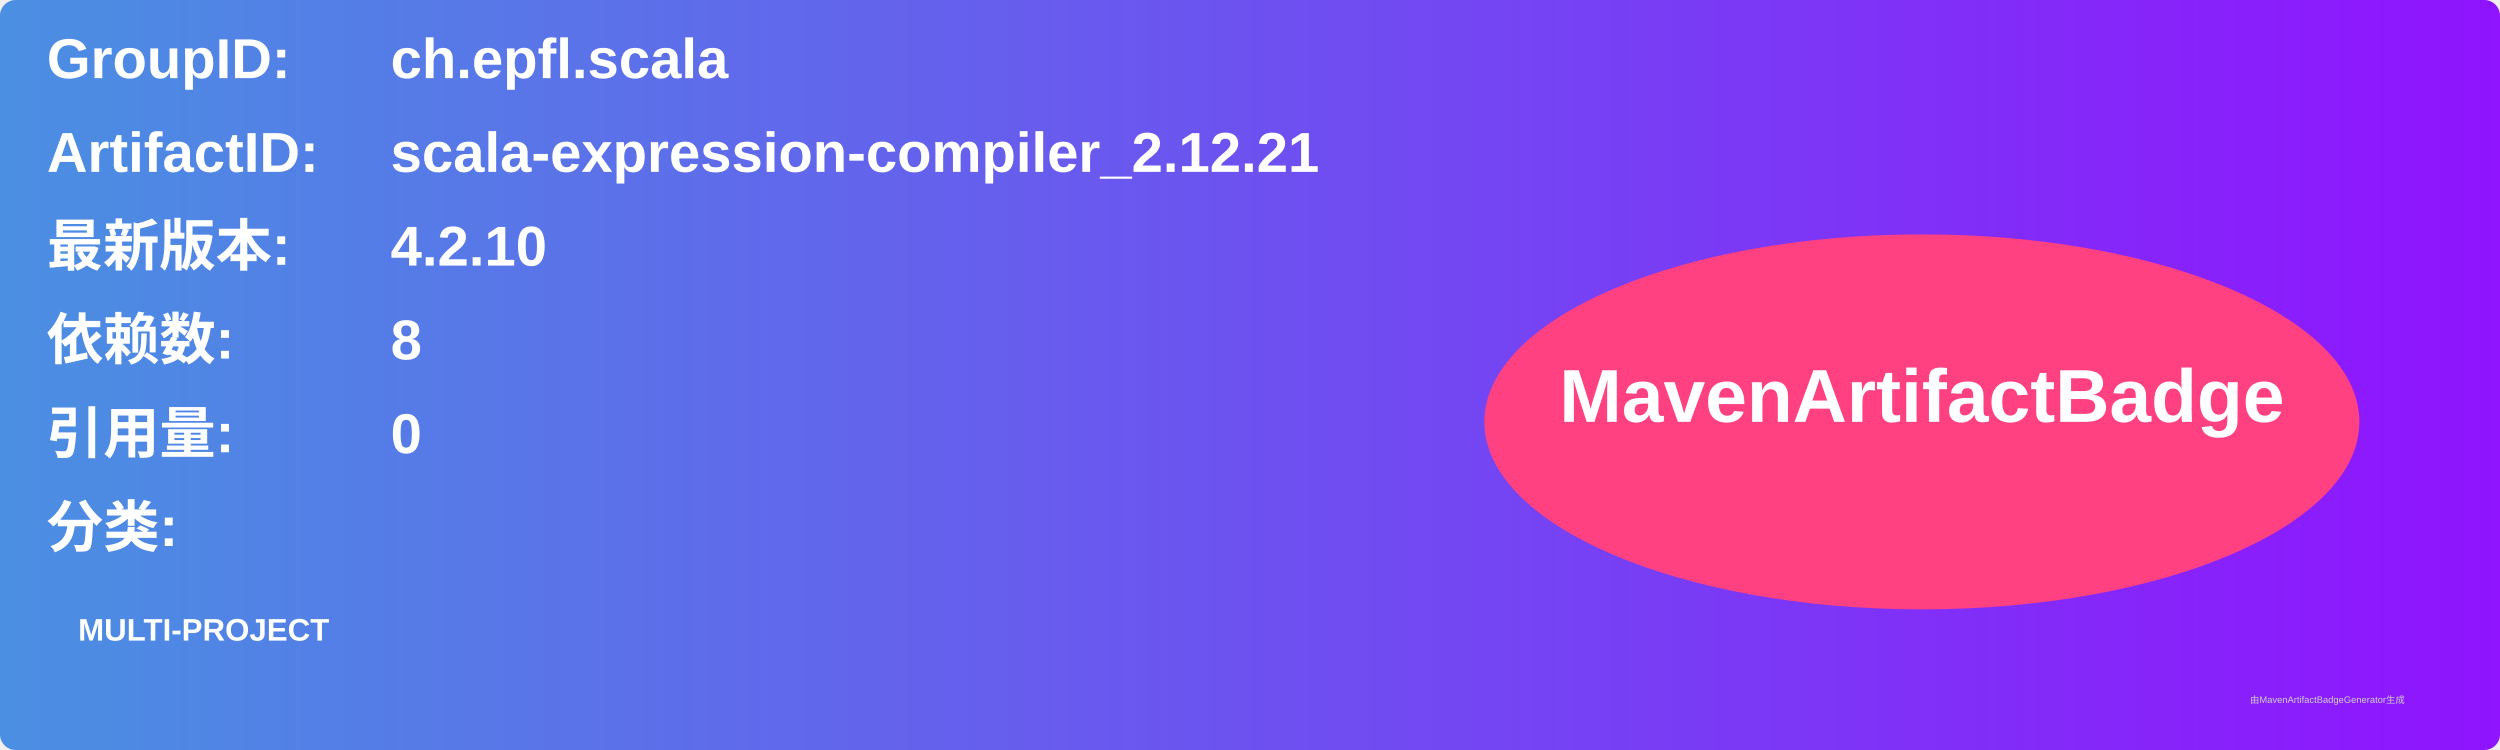
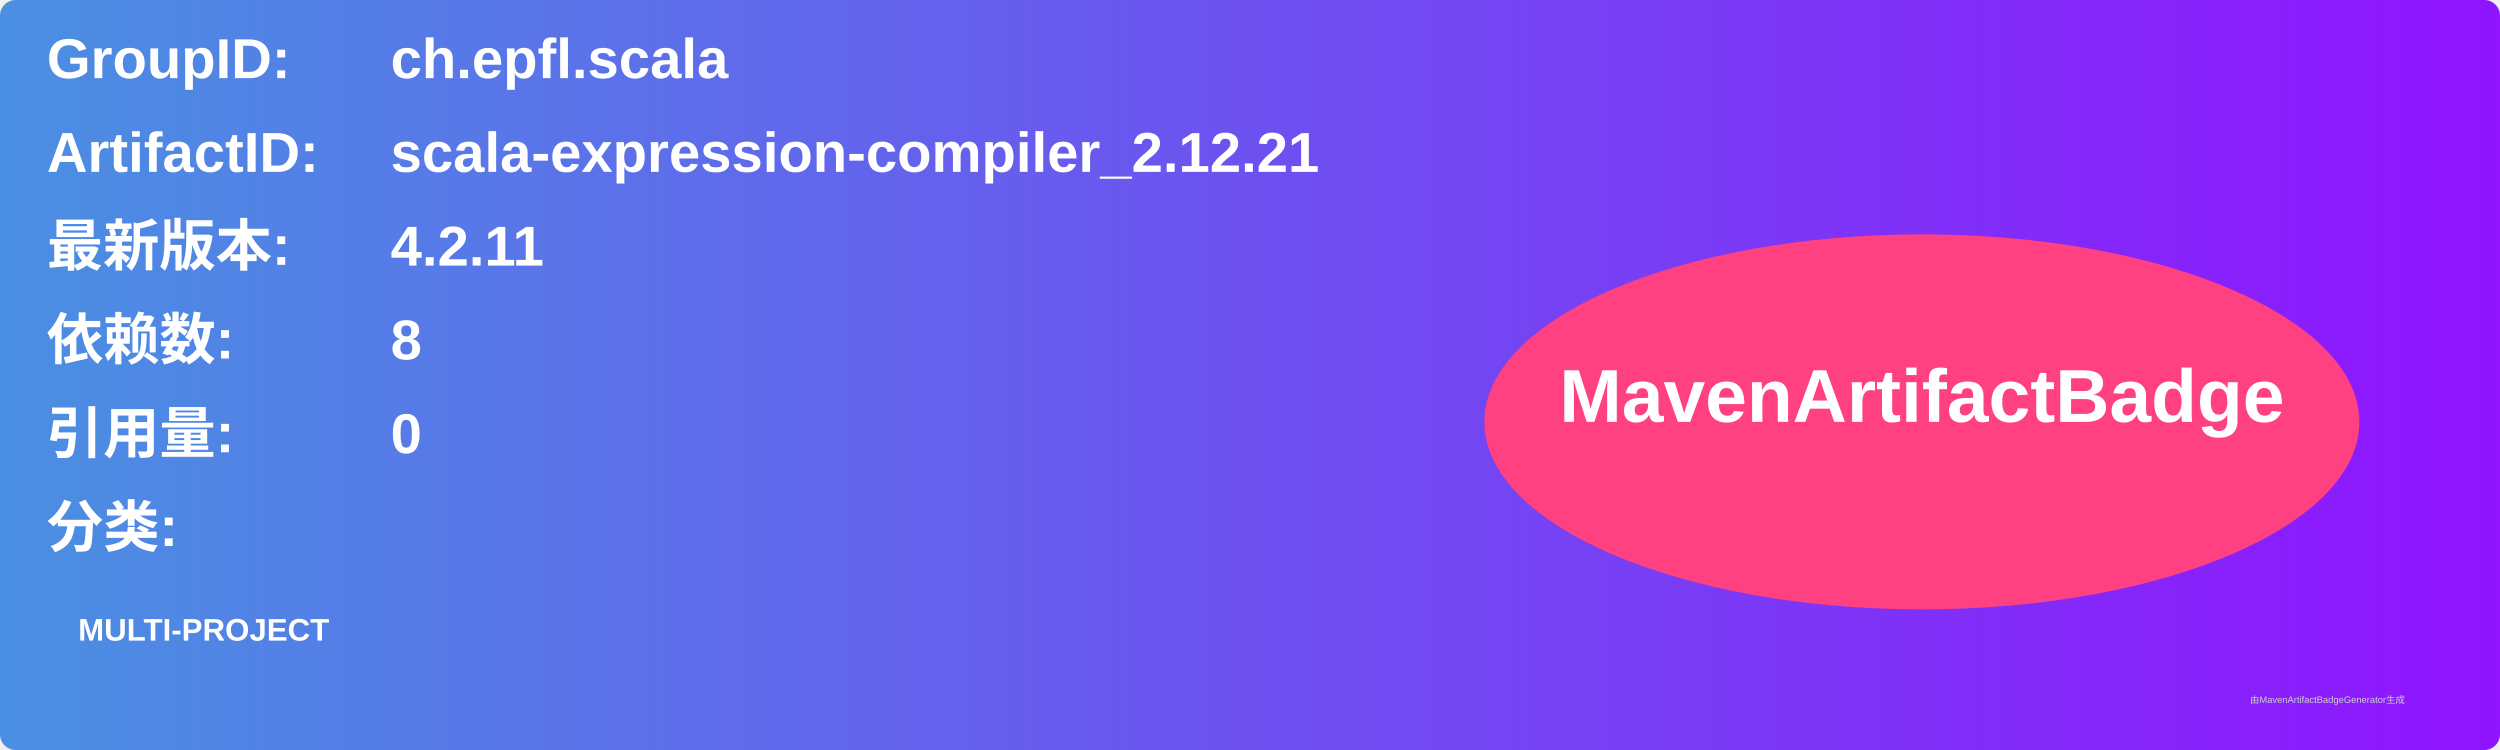
<svg xmlns="http://www.w3.org/2000/svg" width="800" height="240" viewBox="0 0 800 240">
  <linearGradient id="grad" x1="0%" y1="0%" x2="100%" y2="0%">
    <stop offset="0%" stop-color="#4a90e2" />
    <stop offset="100%" stop-color="#9013fe" />
  </linearGradient>
  <rect width="100%" height="100%" rx="5" ry="5" fill="url(#grad)" />
  <g transform="translate(15, 15)">
    <text x="0" y="10" font-family="Arial" font-size="18" fill="white" font-weight="bold" width="260">GroupID:</text>
    <text x="110" y="10" font-family="Arial" font-size="18" fill="white" font-weight="bold" width="460">ch.epfl.scala</text>
    <text x="0" y="40" font-family="Arial" font-size="18" fill="white" font-weight="bold" width="260">ArtifactID:</text>
    <text x="110" y="40" font-family="Arial" font-size="18" fill="white" font-weight="bold" width="460">scala-expression-compiler_2.12.21</text>
    <text x="0" y="70" font-family="Arial" font-size="18" fill="white" font-weight="bold">最新版本:</text>
    <text x="110" y="70" font-family="Arial" font-size="18" fill="white" font-weight="bold">
-       <tspan font-weight="bold">4.2.10</tspan>
+       <tspan font-weight="bold">4.2.11</tspan>
    </text>
    <text x="0" y="100" font-family="Arial" font-size="18" fill="white" font-weight="bold">依赖数: </text>
    <text x="110" y="100" font-family="Arial" font-size="18" fill="white">
      <tspan font-weight="bold">8</tspan>
    </text>
    <text x="0" y="130" font-family="Arial" font-size="18" fill="white" font-weight="bold">引用量: </text>
    <text x="110" y="130" font-family="Arial" font-size="18" fill="white">
      <tspan font-weight="bold">0</tspan>
    </text>
    <text x="0" y="160" font-family="Arial" font-size="18" fill="white" font-weight="bold">分类:</text>
    <text x="10" y="190" font-family="Arial" font-size="10" fill="white">
      <tspan font-weight="bold">MULTI-PROJECT</tspan>
    </text>
    <ellipse cx="600" cy="120" rx="140" ry="60" fill="#ff4081" />
    <text x="600" y="120" text-anchor="middle" font-family="Arial" font-size="24" fill="white" font-weight="bold">MavenArtifactBadge</text>
  </g>
  <text x="720" y="225" font-family="Arial" font-size="3" fill="#d0d0d0">由MavenArtifactBadgeGenerator生成</text>
</svg>
